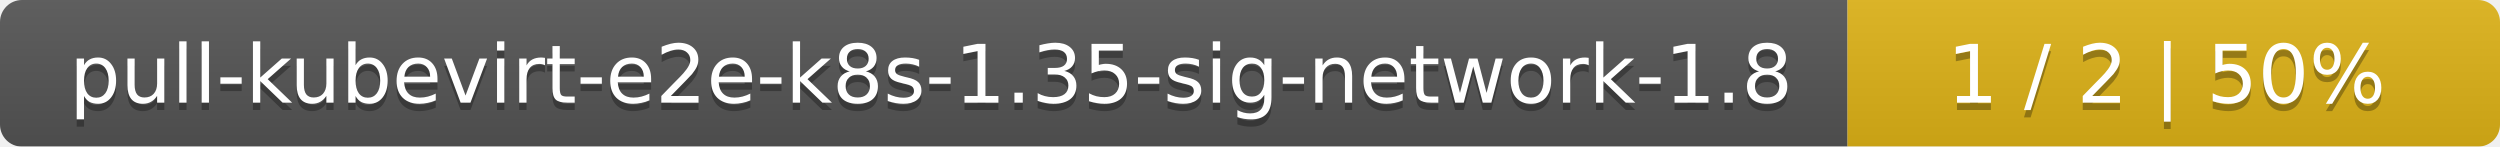
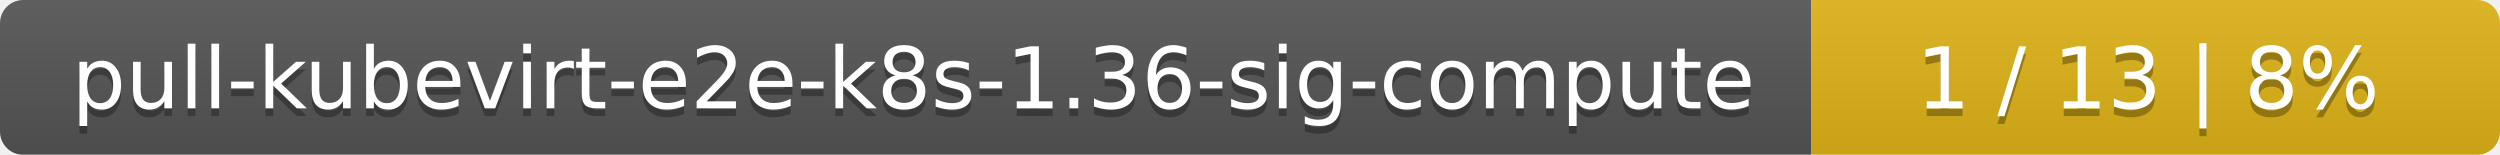
- <svg xmlns="http://www.w3.org/2000/svg" width="341" height="20">
+ <svg xmlns="http://www.w3.org/2000/svg" width="323" height="20">
  <linearGradient id="smooth" x2="0" y2="100%">
    <stop offset="0" stop-color="#bbb" stop-opacity=".1" />
    <stop offset="1" stop-opacity=".1" />
  </linearGradient>
  <mask id="round">
-     <rect width="341" height="20" rx="3" fill="#fff" />
+     <rect width="323" height="20" rx="3" fill="#fff" />
  </mask>
  <g mask="url(#round)">
-     <rect width="252" height="20" fill="#555" />
-     <rect x="252" width="89" height="20" fill="#dfb317" />
-     <rect width="341" height="20" fill="url(#smooth)" />
+     <rect width="234" height="20" fill="#555" />
+     <rect x="234" width="89" height="20" fill="#dfb317" />
+     <rect width="323" height="20" fill="url(#smooth)" />
  </g>
  <g fill="#fff" text-anchor="middle" font-family="DejaVu Sans,Verdana,Geneva,sans-serif" font-size="11">
-     <text x="127" y="15" fill="#010101" fill-opacity=".3">pull-kubevirt-e2e-k8s-1.35-sig-network-1.8</text>
-     <text x="127" y="14">pull-kubevirt-e2e-k8s-1.35-sig-network-1.8</text>
-     <text x="295.5" y="15" fill="#010101" fill-opacity=".3">1 / 2    |    50%</text>
-     <text x="295.5" y="14">1 / 2    |    50%</text>
+     <text x="118" y="15" fill="#010101" fill-opacity=".3">pull-kubevirt-e2e-k8s-1.36-sig-compute</text>
+     <text x="118" y="14">pull-kubevirt-e2e-k8s-1.36-sig-compute</text>
+     <text x="277.5" y="15" fill="#010101" fill-opacity=".3">1 / 13    |    8%</text>
+     <text x="277.5" y="14">1 / 13    |    8%</text>
  </g>
</svg>
